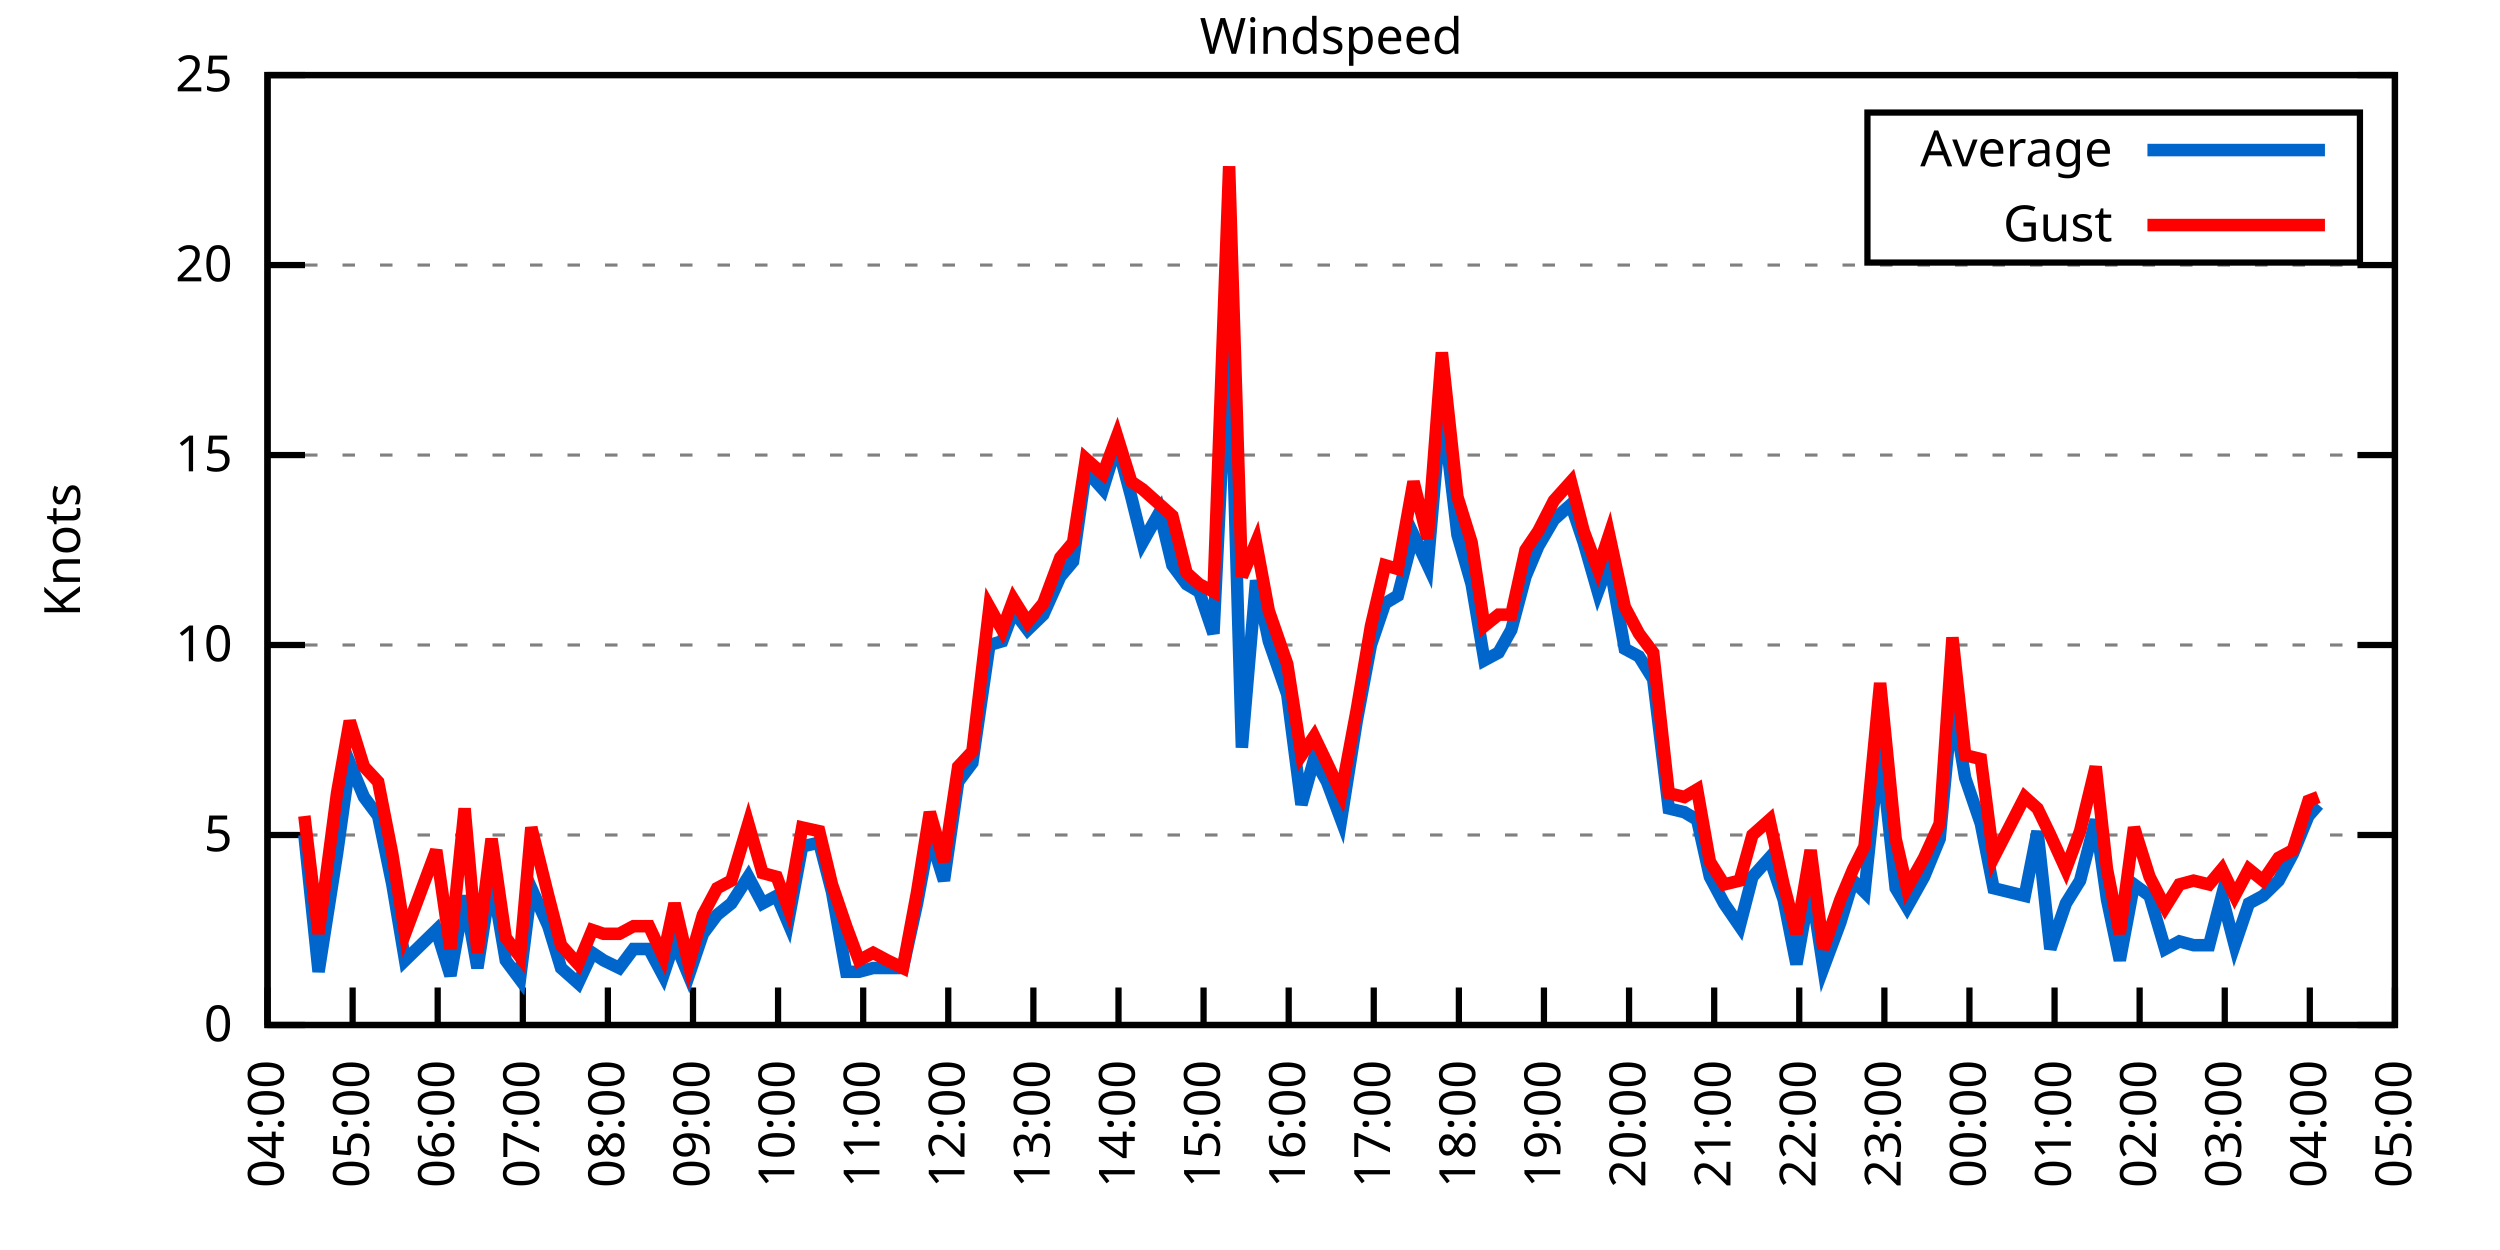
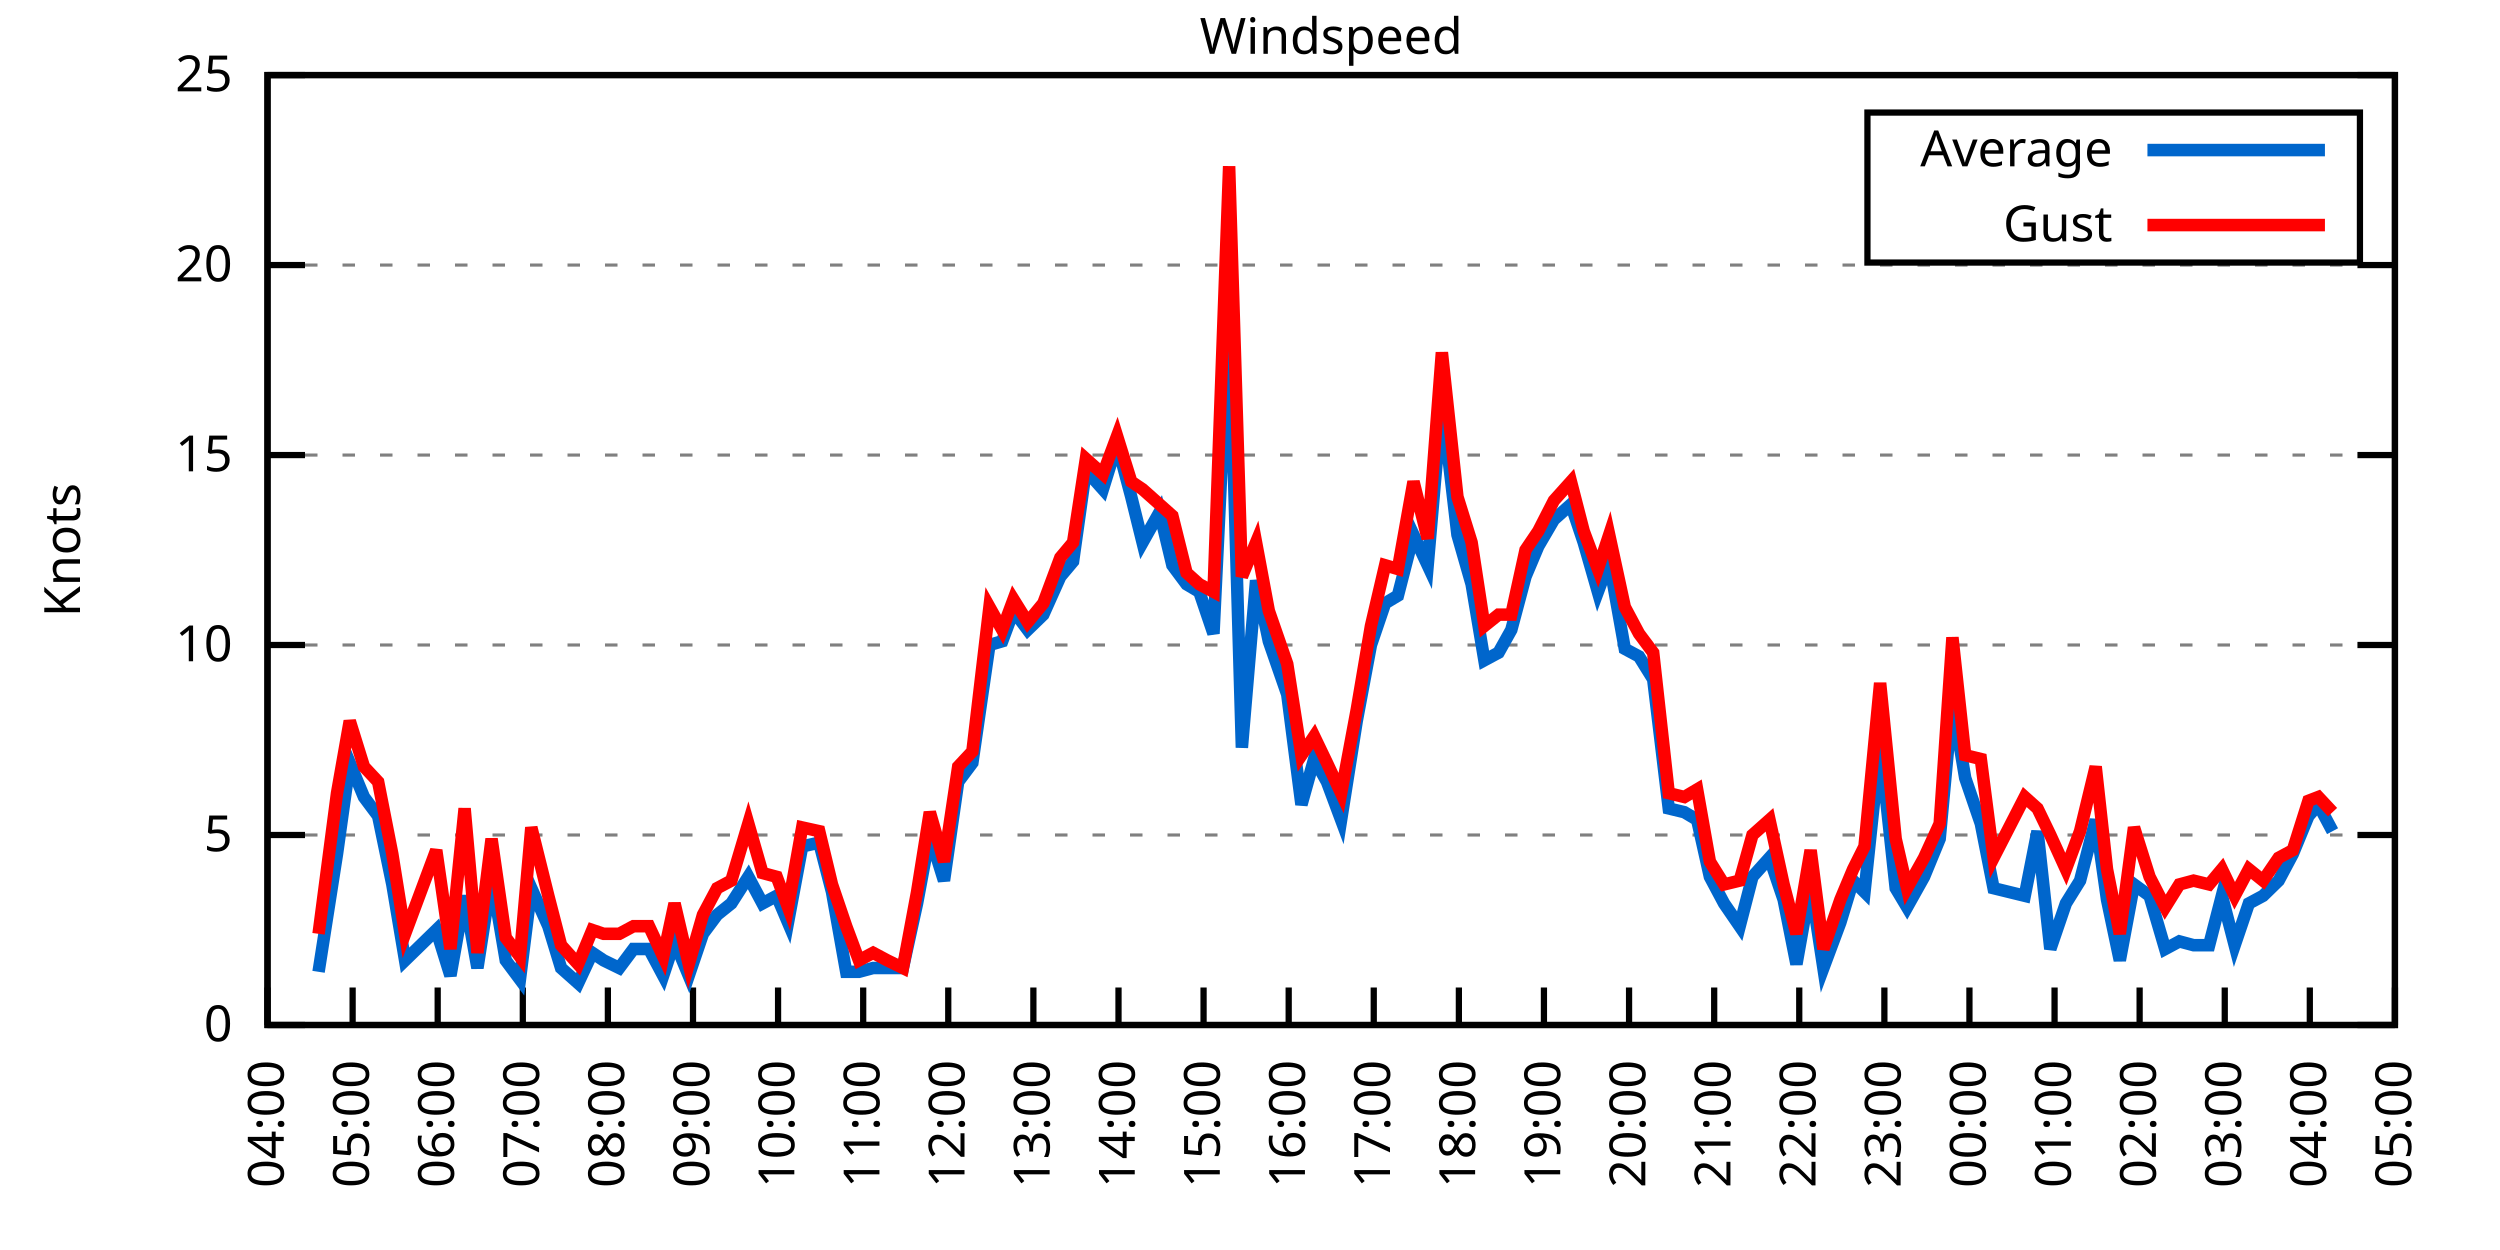
<svg xmlns="http://www.w3.org/2000/svg" xmlns:xlink="http://www.w3.org/1999/xlink" width="400" height="200" viewBox="0 0 400 200">
  <g id="gnuplot_canvas">
    <rect x="0" y="0" width="400" height="200" fill="none" />
    <defs>
      <circle id="gpDot" r="0.5" stroke-width="0.5" stroke="currentColor" />
      <path id="gpPt0" stroke-width="0.333" stroke="currentColor" d="M-1,0 h2 M0,-1 v2" />
      <path id="gpPt1" stroke-width="0.333" stroke="currentColor" d="M-1,-1 L1,1 M1,-1 L-1,1" />
      <path id="gpPt2" stroke-width="0.333" stroke="currentColor" d="M-1,0 L1,0 M0,-1 L0,1 M-1,-1 L1,1 M-1,1 L1,-1" />
      <rect id="gpPt3" stroke-width="0.333" stroke="currentColor" x="-1" y="-1" width="2" height="2" />
      <rect id="gpPt4" stroke-width="0.333" stroke="currentColor" fill="currentColor" x="-1" y="-1" width="2" height="2" />
      <circle id="gpPt5" stroke-width="0.333" stroke="currentColor" cx="0" cy="0" r="1" />
      <use xlink:href="#gpPt5" id="gpPt6" fill="currentColor" stroke="none" />
      <path id="gpPt7" stroke-width="0.333" stroke="currentColor" d="M0,-1.33 L-1.33,0.67 L1.33,0.67 z" />
      <use xlink:href="#gpPt7" id="gpPt8" fill="currentColor" stroke="none" />
      <use xlink:href="#gpPt7" id="gpPt9" stroke="currentColor" transform="rotate(180)" />
      <use xlink:href="#gpPt9" id="gpPt10" fill="currentColor" stroke="none" />
      <use xlink:href="#gpPt3" id="gpPt11" stroke="currentColor" transform="rotate(45)" />
      <use xlink:href="#gpPt11" id="gpPt12" fill="currentColor" stroke="none" />
      <path id="gpPt13" stroke-width="0.333" stroke="currentColor" d="M0,1.330 L1.265,0.411 L0.782,-1.067 L-0.782,-1.076 L-1.265,0.411 z" />
      <use xlink:href="#gpPt13" id="gpPt14" fill="currentColor" stroke="none" />
      <filter id="textbox" filterUnits="objectBoundingBox" x="0" y="0" height="1" width="1">
        <feFlood flood-color="white" flood-opacity="1" result="bgnd" />
        <feComposite in="SourceGraphic" in2="bgnd" operator="atop" />
      </filter>
      <filter id="greybox" filterUnits="objectBoundingBox" x="0" y="0" height="1" width="1">
        <feFlood flood-color="lightgrey" flood-opacity="1" result="grey" />
        <feComposite in="SourceGraphic" in2="grey" operator="atop" />
      </filter>
    </defs>
    <g fill="none" color="white" stroke="currentColor" stroke-width="1.00" stroke-linecap="butt" stroke-linejoin="miter">
</g>
    <g fill="none" color="black" stroke="currentColor" stroke-width="1.00" stroke-linecap="butt" stroke-linejoin="miter">
      <g stroke="none" shape-rendering="crispEdges">
        <polygon fill="rgb(255, 255, 255)" points="42.80,164.00 383.18,164.00 383.18,12.02 42.80,12.02 " />
      </g>
    </g>
    <g fill="none" color="black" stroke="currentColor" stroke-width="1.00" stroke-linecap="butt" stroke-linejoin="miter">
</g>
    <g fill="none" color="black" stroke="black" stroke-width="0.50" stroke-linecap="butt" stroke-linejoin="miter">
</g>
    <g fill="none" color="gray" stroke="currentColor" stroke-width="0.50" stroke-linecap="butt" stroke-linejoin="miter">
      <path stroke="gray" stroke-dasharray="2,4" class="gridline" d="M42.80,164.00 L383.19,164.00  " />
    </g>
    <g fill="none" color="gray" stroke="gray" stroke-width="1.00" stroke-linecap="butt" stroke-linejoin="miter">
</g>
    <g fill="none" color="black" stroke="currentColor" stroke-width="1.00" stroke-linecap="butt" stroke-linejoin="miter">
      <path stroke="black" d="M42.80,164.00 L48.80,164.00 M383.19,164.00 L377.19,164.00  " />
      <g transform="translate(37.20,166.60)" stroke="none" fill="black" font-family="Sans" font-size="8.00" text-anchor="end">
        <text>
          <tspan font-family="Sans"> 0</tspan>
        </text>
      </g>
    </g>
    <g fill="none" color="black" stroke="currentColor" stroke-width="1.00" stroke-linecap="butt" stroke-linejoin="miter">
</g>
    <g fill="none" color="black" stroke="black" stroke-width="0.50" stroke-linecap="butt" stroke-linejoin="miter">
</g>
    <g fill="none" color="gray" stroke="currentColor" stroke-width="0.50" stroke-linecap="butt" stroke-linejoin="miter">
      <path stroke="gray" stroke-dasharray="2,4" class="gridline" d="M42.80,133.60 L383.19,133.60  " />
    </g>
    <g fill="none" color="gray" stroke="gray" stroke-width="1.00" stroke-linecap="butt" stroke-linejoin="miter">
</g>
    <g fill="none" color="black" stroke="currentColor" stroke-width="1.00" stroke-linecap="butt" stroke-linejoin="miter">
      <path stroke="black" d="M42.80,133.60 L48.80,133.60 M383.19,133.60 L377.19,133.60  " />
      <g transform="translate(37.20,136.20)" stroke="none" fill="black" font-family="Sans" font-size="8.00" text-anchor="end">
        <text>
          <tspan font-family="Sans"> 5</tspan>
        </text>
      </g>
    </g>
    <g fill="none" color="black" stroke="currentColor" stroke-width="1.00" stroke-linecap="butt" stroke-linejoin="miter">
</g>
    <g fill="none" color="black" stroke="black" stroke-width="0.50" stroke-linecap="butt" stroke-linejoin="miter">
</g>
    <g fill="none" color="gray" stroke="currentColor" stroke-width="0.50" stroke-linecap="butt" stroke-linejoin="miter">
      <path stroke="gray" stroke-dasharray="2,4" class="gridline" d="M42.80,103.20 L383.19,103.20  " />
    </g>
    <g fill="none" color="gray" stroke="gray" stroke-width="1.00" stroke-linecap="butt" stroke-linejoin="miter">
</g>
    <g fill="none" color="black" stroke="currentColor" stroke-width="1.00" stroke-linecap="butt" stroke-linejoin="miter">
      <path stroke="black" d="M42.80,103.20 L48.80,103.20 M383.19,103.20 L377.19,103.20  " />
      <g transform="translate(37.20,105.80)" stroke="none" fill="black" font-family="Sans" font-size="8.00" text-anchor="end">
        <text>
          <tspan font-family="Sans"> 10</tspan>
        </text>
      </g>
    </g>
    <g fill="none" color="black" stroke="currentColor" stroke-width="1.00" stroke-linecap="butt" stroke-linejoin="miter">
</g>
    <g fill="none" color="black" stroke="black" stroke-width="0.50" stroke-linecap="butt" stroke-linejoin="miter">
</g>
    <g fill="none" color="gray" stroke="currentColor" stroke-width="0.50" stroke-linecap="butt" stroke-linejoin="miter">
      <path stroke="gray" stroke-dasharray="2,4" class="gridline" d="M42.80,72.81 L383.19,72.81  " />
    </g>
    <g fill="none" color="gray" stroke="gray" stroke-width="1.00" stroke-linecap="butt" stroke-linejoin="miter">
</g>
    <g fill="none" color="black" stroke="currentColor" stroke-width="1.00" stroke-linecap="butt" stroke-linejoin="miter">
      <path stroke="black" d="M42.80,72.81 L48.80,72.81 M383.19,72.81 L377.19,72.81  " />
      <g transform="translate(37.20,75.41)" stroke="none" fill="black" font-family="Sans" font-size="8.00" text-anchor="end">
        <text>
          <tspan font-family="Sans"> 15</tspan>
        </text>
      </g>
    </g>
    <g fill="none" color="black" stroke="currentColor" stroke-width="1.00" stroke-linecap="butt" stroke-linejoin="miter">
</g>
    <g fill="none" color="black" stroke="black" stroke-width="0.50" stroke-linecap="butt" stroke-linejoin="miter">
</g>
    <g fill="none" color="gray" stroke="currentColor" stroke-width="0.50" stroke-linecap="butt" stroke-linejoin="miter">
      <path stroke="gray" stroke-dasharray="2,4" class="gridline" d="M42.80,42.41 L383.19,42.41  " />
    </g>
    <g fill="none" color="gray" stroke="gray" stroke-width="1.00" stroke-linecap="butt" stroke-linejoin="miter">
</g>
    <g fill="none" color="black" stroke="currentColor" stroke-width="1.00" stroke-linecap="butt" stroke-linejoin="miter">
      <path stroke="black" d="M42.80,42.41 L48.80,42.41 M383.19,42.41 L377.19,42.41  " />
      <g transform="translate(37.20,45.01)" stroke="none" fill="black" font-family="Sans" font-size="8.00" text-anchor="end">
        <text>
          <tspan font-family="Sans"> 20</tspan>
        </text>
      </g>
    </g>
    <g fill="none" color="black" stroke="currentColor" stroke-width="1.00" stroke-linecap="butt" stroke-linejoin="miter">
</g>
    <g fill="none" color="black" stroke="black" stroke-width="0.50" stroke-linecap="butt" stroke-linejoin="miter">
</g>
    <g fill="none" color="gray" stroke="currentColor" stroke-width="0.50" stroke-linecap="butt" stroke-linejoin="miter">
      <path stroke="gray" stroke-dasharray="2,4" class="gridline" d="M42.80,12.01 L383.19,12.01  " />
    </g>
    <g fill="none" color="gray" stroke="gray" stroke-width="1.00" stroke-linecap="butt" stroke-linejoin="miter">
</g>
    <g fill="none" color="black" stroke="currentColor" stroke-width="1.00" stroke-linecap="butt" stroke-linejoin="miter">
      <path stroke="black" d="M42.80,12.01 L48.80,12.01 M383.19,12.01 L377.19,12.01  " />
      <g transform="translate(37.20,14.61)" stroke="none" fill="black" font-family="Sans" font-size="8.00" text-anchor="end">
        <text>
          <tspan font-family="Sans"> 25</tspan>
        </text>
      </g>
    </g>
    <g fill="none" color="black" stroke="currentColor" stroke-width="1.00" stroke-linecap="butt" stroke-linejoin="miter">
      <path stroke="black" d="M42.80,164.00 L42.80,158.00  " />
      <g transform="translate(45.40,169.60) rotate(270.00)" stroke="none" fill="black" font-family="Sans" font-size="8.00" text-anchor="end">
        <text>
          <tspan font-family="Sans">04:00</tspan>
        </text>
      </g>
    </g>
    <g fill="none" color="black" stroke="currentColor" stroke-width="1.00" stroke-linecap="butt" stroke-linejoin="miter">
      <path stroke="black" d="M56.42,164.00 L56.42,158.00  " />
      <g transform="translate(59.02,169.60) rotate(270.00)" stroke="none" fill="black" font-family="Sans" font-size="8.00" text-anchor="end">
        <text>
          <tspan font-family="Sans">05:00</tspan>
        </text>
      </g>
    </g>
    <g fill="none" color="black" stroke="currentColor" stroke-width="1.00" stroke-linecap="butt" stroke-linejoin="miter">
      <path stroke="black" d="M70.03,164.00 L70.03,158.00  " />
      <g transform="translate(72.63,169.60) rotate(270.00)" stroke="none" fill="black" font-family="Sans" font-size="8.00" text-anchor="end">
        <text>
          <tspan font-family="Sans">06:00</tspan>
        </text>
      </g>
    </g>
    <g fill="none" color="black" stroke="currentColor" stroke-width="1.00" stroke-linecap="butt" stroke-linejoin="miter">
      <path stroke="black" d="M83.65,164.00 L83.65,158.00  " />
      <g transform="translate(86.25,169.60) rotate(270.00)" stroke="none" fill="black" font-family="Sans" font-size="8.00" text-anchor="end">
        <text>
          <tspan font-family="Sans">07:00</tspan>
        </text>
      </g>
    </g>
    <g fill="none" color="black" stroke="currentColor" stroke-width="1.00" stroke-linecap="butt" stroke-linejoin="miter">
      <path stroke="black" d="M97.26,164.00 L97.26,158.00  " />
      <g transform="translate(99.86,169.60) rotate(270.00)" stroke="none" fill="black" font-family="Sans" font-size="8.00" text-anchor="end">
        <text>
          <tspan font-family="Sans">08:00</tspan>
        </text>
      </g>
    </g>
    <g fill="none" color="black" stroke="currentColor" stroke-width="1.00" stroke-linecap="butt" stroke-linejoin="miter">
      <path stroke="black" d="M110.88,164.00 L110.88,158.00  " />
      <g transform="translate(113.48,169.60) rotate(270.00)" stroke="none" fill="black" font-family="Sans" font-size="8.00" text-anchor="end">
        <text>
          <tspan font-family="Sans">09:00</tspan>
        </text>
      </g>
    </g>
    <g fill="none" color="black" stroke="currentColor" stroke-width="1.00" stroke-linecap="butt" stroke-linejoin="miter">
      <path stroke="black" d="M124.49,164.00 L124.49,158.00  " />
      <g transform="translate(127.09,169.60) rotate(270.00)" stroke="none" fill="black" font-family="Sans" font-size="8.00" text-anchor="end">
        <text>
          <tspan font-family="Sans">10:00</tspan>
        </text>
      </g>
    </g>
    <g fill="none" color="black" stroke="currentColor" stroke-width="1.00" stroke-linecap="butt" stroke-linejoin="miter">
      <path stroke="black" d="M138.11,164.00 L138.11,158.00  " />
      <g transform="translate(140.71,169.60) rotate(270.00)" stroke="none" fill="black" font-family="Sans" font-size="8.00" text-anchor="end">
        <text>
          <tspan font-family="Sans">11:00</tspan>
        </text>
      </g>
    </g>
    <g fill="none" color="black" stroke="currentColor" stroke-width="1.00" stroke-linecap="butt" stroke-linejoin="miter">
      <path stroke="black" d="M151.72,164.00 L151.72,158.00  " />
      <g transform="translate(154.32,169.60) rotate(270.00)" stroke="none" fill="black" font-family="Sans" font-size="8.00" text-anchor="end">
        <text>
          <tspan font-family="Sans">12:00</tspan>
        </text>
      </g>
    </g>
    <g fill="none" color="black" stroke="currentColor" stroke-width="1.00" stroke-linecap="butt" stroke-linejoin="miter">
      <path stroke="black" d="M165.34,164.00 L165.34,158.00  " />
      <g transform="translate(167.94,169.60) rotate(270.00)" stroke="none" fill="black" font-family="Sans" font-size="8.00" text-anchor="end">
        <text>
          <tspan font-family="Sans">13:00</tspan>
        </text>
      </g>
    </g>
    <g fill="none" color="black" stroke="currentColor" stroke-width="1.00" stroke-linecap="butt" stroke-linejoin="miter">
      <path stroke="black" d="M178.96,164.00 L178.96,158.00  " />
      <g transform="translate(181.56,169.60) rotate(270.00)" stroke="none" fill="black" font-family="Sans" font-size="8.00" text-anchor="end">
        <text>
          <tspan font-family="Sans">14:00</tspan>
        </text>
      </g>
    </g>
    <g fill="none" color="black" stroke="currentColor" stroke-width="1.00" stroke-linecap="butt" stroke-linejoin="miter">
      <path stroke="black" d="M192.57,164.00 L192.57,158.00  " />
      <g transform="translate(195.17,169.60) rotate(270.00)" stroke="none" fill="black" font-family="Sans" font-size="8.00" text-anchor="end">
        <text>
          <tspan font-family="Sans">15:00</tspan>
        </text>
      </g>
    </g>
    <g fill="none" color="black" stroke="currentColor" stroke-width="1.00" stroke-linecap="butt" stroke-linejoin="miter">
      <path stroke="black" d="M206.19,164.00 L206.19,158.00  " />
      <g transform="translate(208.79,169.60) rotate(270.00)" stroke="none" fill="black" font-family="Sans" font-size="8.00" text-anchor="end">
        <text>
          <tspan font-family="Sans">16:00</tspan>
        </text>
      </g>
    </g>
    <g fill="none" color="black" stroke="currentColor" stroke-width="1.00" stroke-linecap="butt" stroke-linejoin="miter">
      <path stroke="black" d="M219.80,164.00 L219.80,158.00  " />
      <g transform="translate(222.40,169.60) rotate(270.00)" stroke="none" fill="black" font-family="Sans" font-size="8.00" text-anchor="end">
        <text>
          <tspan font-family="Sans">17:00</tspan>
        </text>
      </g>
    </g>
    <g fill="none" color="black" stroke="currentColor" stroke-width="1.00" stroke-linecap="butt" stroke-linejoin="miter">
      <path stroke="black" d="M233.42,164.00 L233.42,158.00  " />
      <g transform="translate(236.02,169.60) rotate(270.00)" stroke="none" fill="black" font-family="Sans" font-size="8.00" text-anchor="end">
        <text>
          <tspan font-family="Sans">18:00</tspan>
        </text>
      </g>
    </g>
    <g fill="none" color="black" stroke="currentColor" stroke-width="1.00" stroke-linecap="butt" stroke-linejoin="miter">
      <path stroke="black" d="M247.03,164.00 L247.03,158.00  " />
      <g transform="translate(249.63,169.60) rotate(270.00)" stroke="none" fill="black" font-family="Sans" font-size="8.00" text-anchor="end">
        <text>
          <tspan font-family="Sans">19:00</tspan>
        </text>
      </g>
    </g>
    <g fill="none" color="black" stroke="currentColor" stroke-width="1.00" stroke-linecap="butt" stroke-linejoin="miter">
      <path stroke="black" d="M260.65,164.00 L260.65,158.00  " />
      <g transform="translate(263.25,169.60) rotate(270.00)" stroke="none" fill="black" font-family="Sans" font-size="8.00" text-anchor="end">
        <text>
          <tspan font-family="Sans">20:00</tspan>
        </text>
      </g>
    </g>
    <g fill="none" color="black" stroke="currentColor" stroke-width="1.00" stroke-linecap="butt" stroke-linejoin="miter">
      <path stroke="black" d="M274.27,164.00 L274.27,158.00  " />
      <g transform="translate(276.87,169.60) rotate(270.00)" stroke="none" fill="black" font-family="Sans" font-size="8.00" text-anchor="end">
        <text>
          <tspan font-family="Sans">21:00</tspan>
        </text>
      </g>
    </g>
    <g fill="none" color="black" stroke="currentColor" stroke-width="1.00" stroke-linecap="butt" stroke-linejoin="miter">
      <path stroke="black" d="M287.88,164.00 L287.88,158.00  " />
      <g transform="translate(290.48,169.60) rotate(270.00)" stroke="none" fill="black" font-family="Sans" font-size="8.00" text-anchor="end">
        <text>
          <tspan font-family="Sans">22:00</tspan>
        </text>
      </g>
    </g>
    <g fill="none" color="black" stroke="currentColor" stroke-width="1.00" stroke-linecap="butt" stroke-linejoin="miter">
      <path stroke="black" d="M301.50,164.00 L301.50,158.00  " />
      <g transform="translate(304.10,169.60) rotate(270.00)" stroke="none" fill="black" font-family="Sans" font-size="8.00" text-anchor="end">
        <text>
          <tspan font-family="Sans">23:00</tspan>
        </text>
      </g>
    </g>
    <g fill="none" color="black" stroke="currentColor" stroke-width="1.00" stroke-linecap="butt" stroke-linejoin="miter">
      <path stroke="black" d="M315.11,164.00 L315.11,158.00  " />
      <g transform="translate(317.71,169.60) rotate(270.00)" stroke="none" fill="black" font-family="Sans" font-size="8.00" text-anchor="end">
        <text>
          <tspan font-family="Sans">00:00</tspan>
        </text>
      </g>
    </g>
    <g fill="none" color="black" stroke="currentColor" stroke-width="1.00" stroke-linecap="butt" stroke-linejoin="miter">
      <path stroke="black" d="M328.73,164.00 L328.73,158.00  " />
      <g transform="translate(331.33,169.60) rotate(270.00)" stroke="none" fill="black" font-family="Sans" font-size="8.00" text-anchor="end">
        <text>
          <tspan font-family="Sans">01:00</tspan>
        </text>
      </g>
    </g>
    <g fill="none" color="black" stroke="currentColor" stroke-width="1.00" stroke-linecap="butt" stroke-linejoin="miter">
      <path stroke="black" d="M342.34,164.00 L342.34,158.00  " />
      <g transform="translate(344.94,169.60) rotate(270.00)" stroke="none" fill="black" font-family="Sans" font-size="8.00" text-anchor="end">
        <text>
          <tspan font-family="Sans">02:00</tspan>
        </text>
      </g>
    </g>
    <g fill="none" color="black" stroke="currentColor" stroke-width="1.00" stroke-linecap="butt" stroke-linejoin="miter">
      <path stroke="black" d="M355.96,164.00 L355.96,158.00  " />
      <g transform="translate(358.56,169.60) rotate(270.00)" stroke="none" fill="black" font-family="Sans" font-size="8.00" text-anchor="end">
        <text>
          <tspan font-family="Sans">03:00</tspan>
        </text>
      </g>
    </g>
    <g fill="none" color="black" stroke="currentColor" stroke-width="1.00" stroke-linecap="butt" stroke-linejoin="miter">
      <path stroke="black" d="M369.57,164.00 L369.57,158.00  " />
      <g transform="translate(372.17,169.60) rotate(270.00)" stroke="none" fill="black" font-family="Sans" font-size="8.00" text-anchor="end">
        <text>
          <tspan font-family="Sans">04:00</tspan>
        </text>
      </g>
    </g>
    <g fill="none" color="black" stroke="currentColor" stroke-width="1.00" stroke-linecap="butt" stroke-linejoin="miter">
      <path stroke="black" d="M383.19,164.00 L383.19,158.00  " />
      <g transform="translate(385.79,169.60) rotate(270.00)" stroke="none" fill="black" font-family="Sans" font-size="8.00" text-anchor="end">
        <text>
          <tspan font-family="Sans">05:00</tspan>
        </text>
      </g>
    </g>
    <g fill="none" color="black" stroke="currentColor" stroke-width="1.00" stroke-linecap="butt" stroke-linejoin="miter">
</g>
    <g fill="none" color="black" stroke="currentColor" stroke-width="1.00" stroke-linecap="butt" stroke-linejoin="miter">
      <path stroke="black" d="M42.80,12.01 L42.80,164.00 L383.19,164.00 L383.19,12.01 L42.80,12.01 Z  " />
    </g>
    <g fill="none" color="black" stroke="currentColor" stroke-width="1.00" stroke-linecap="butt" stroke-linejoin="miter">
</g>
    <g fill="none" color="black" stroke="currentColor" stroke-width="1.00" stroke-linecap="butt" stroke-linejoin="miter">
      <path stroke="black" d="M298.79,42.01 L298.79,18.01 L377.59,18.01 L377.59,42.01 L298.79,42.01 Z  " />
    </g>
    <g id="Windspeed_plot_1">
      <g fill="none" color="white" stroke="black" stroke-width="2.00" stroke-linecap="butt" stroke-linejoin="miter">
</g>
      <g fill="none" color="black" stroke="currentColor" stroke-width="2.00" stroke-linecap="butt" stroke-linejoin="miter">
        <g transform="translate(337.99,26.61)" stroke="none" fill="black" font-family="Sans" font-size="8.00" text-anchor="end">
          <text>
            <tspan font-family="Sans">Average</tspan>
          </text>
        </g>
      </g>
      <g fill="none" color="black" stroke="currentColor" stroke-width="2.00" stroke-linecap="butt" stroke-linejoin="miter">
-         <path stroke="rgb(  0, 102, 204)" d="M343.59,24.01 L371.99,24.01 M48.70,133.60 L50.97,155.49 L53.92,136.64 L55.96,122.05 L58.23,127.52 L60.50,130.56   L62.77,141.51 L64.81,153.66 L69.80,148.80 L72.07,156.10 L74.34,143.33 L76.39,154.88 L78.65,140.29 L80.92,153.66   L83.19,156.70 L85.01,142.11 L87.73,148.19 L89.77,154.88 L92.50,157.31 L94.77,152.45 L96.58,153.66 L99.08,154.88   L101.35,151.84 L103.84,151.84 L106.11,156.10 L107.93,150.62 L110.20,156.10 L112.47,149.41 L114.74,146.37 L117.01,144.55   L119.73,140.29 L122.00,144.55 L124.27,143.33 L126.08,147.59 L128.35,135.43 L131.07,134.82 L133.12,142.72 L135.39,155.49   L137.43,155.49 L139.70,154.88 L141.97,154.88 L144.46,154.88 L146.73,144.55 L148.77,133.60 L151.04,140.90 L153.31,125.09   L155.58,122.05 L158.31,103.20 L160.35,102.60 L162.16,97.73 L164.43,100.77 L166.93,98.34 L169.65,92.26 L171.69,89.83   L173.74,75.24 L176.46,78.28 L178.73,70.98 L181.00,79.49 L182.81,86.79 L185.54,81.93 L187.58,90.44 L189.85,93.48   L191.89,94.69 L194.16,101.38 L196.66,49.70 L198.70,119.62 L200.97,92.87 L203.01,102.60 L205.96,111.11 L208.23,128.74   L210.27,121.44 L212.31,125.09 L214.58,131.17 L217.08,115.36 L219.35,103.20 L221.62,96.52 L223.66,95.30 L226.16,85.57   L228.43,90.44 L230.70,64.29 L233.19,85.57 L235.46,93.48 L237.50,105.64 L239.77,104.42 L241.81,100.77 L244.08,92.26   L246.13,87.40 L248.62,83.14 L251.35,80.71 L253.39,86.79 L255.66,94.69 L257.47,89.83 L259.97,103.81 L262.24,105.03   L264.51,108.68 L267.00,129.35 L269.50,129.95 L271.54,131.17 L273.58,140.29 L275.85,144.55 L278.35,148.19 L280.39,140.29   L283.12,137.25 L285.38,143.94 L287.43,154.27 L289.70,141.51 L291.74,154.88 L294.46,147.59 L296.50,140.90 L298.32,142.72   L300.82,119.01 L303.31,142.11 L305.13,145.15 L307.85,140.29 L310.35,134.21 L312.39,112.32 L314.43,124.48 L316.93,131.78   L318.97,142.11 L323.96,143.33 L326.00,132.99 L328.05,151.84 L330.54,144.55 L332.81,140.90 L335.31,131.17 L337.12,143.94   L339.17,153.66 L341.44,141.51 L343.93,143.33 L346.43,151.84 L348.70,150.62 L350.97,151.23 L353.46,151.23 L355.50,143.33   L357.55,151.23 L359.82,144.55 L362.09,143.33 L364.58,140.90 L366.85,136.64 L369.35,130.56 L370.94,128.74  " />
+         <path stroke="rgb(  0, 102, 204)" d="M343.59,24.01 L371.99,24.01 M50.97,155.49 L53.92,136.64 L55.96,122.05 L58.23,127.52 L60.50,130.56 L62.77,141.51   L64.81,153.66 L69.80,148.80 L72.07,156.10 L74.34,143.33 L76.39,154.88 L78.65,140.29 L80.92,153.66 L83.19,156.70   L85.01,142.11 L87.73,148.19 L89.77,154.88 L92.50,157.31 L94.77,152.45 L96.58,153.66 L99.08,154.88 L101.35,151.84   L103.84,151.84 L106.11,156.10 L107.93,150.62 L110.20,156.10 L112.47,149.41 L114.74,146.37 L117.01,144.55 L119.73,140.29   L122.00,144.55 L124.27,143.33 L126.08,147.59 L128.35,135.43 L131.07,134.82 L133.12,142.72 L135.39,155.49 L137.43,155.49   L139.70,154.88 L141.97,154.88 L144.46,154.88 L146.73,144.55 L148.77,133.60 L151.04,140.90 L153.31,125.09 L155.58,122.05   L158.31,103.20 L160.35,102.60 L162.16,97.73 L164.43,100.77 L166.93,98.34 L169.65,92.26 L171.69,89.83 L173.74,75.24   L176.46,78.28 L178.73,70.98 L181.00,79.49 L182.81,86.79 L185.54,81.93 L187.58,90.44 L189.85,93.48 L191.89,94.69   L194.16,101.38 L196.66,49.70 L198.70,119.62 L200.97,92.87 L203.01,102.60 L205.96,111.11 L208.23,128.74 L210.27,121.44   L212.31,125.09 L214.58,131.17 L217.08,115.36 L219.35,103.20 L221.62,96.52 L223.66,95.30 L226.16,85.57 L228.43,90.44   L230.70,64.29 L233.19,85.57 L235.46,93.48 L237.50,105.64 L239.77,104.42 L241.81,100.77 L244.08,92.26 L246.13,87.40   L248.62,83.14 L251.35,80.71 L253.39,86.79 L255.66,94.69 L257.47,89.83 L259.97,103.81 L262.24,105.03 L264.51,108.68   L267.00,129.35 L269.50,129.95 L271.54,131.17 L273.58,140.29 L275.85,144.55 L278.35,148.19 L280.39,140.29 L283.12,137.25   L285.38,143.94 L287.43,154.27 L289.70,141.51 L291.74,154.88 L294.46,147.59 L296.50,140.90 L298.32,142.72 L300.82,119.01   L303.31,142.11 L305.13,145.15 L307.85,140.29 L310.35,134.21 L312.39,112.32 L314.43,124.48 L316.93,131.78 L318.97,142.11   L323.96,143.33 L326.00,132.99 L328.05,151.84 L330.54,144.55 L332.81,140.90 L335.31,131.17 L337.12,143.94 L339.17,153.66   L341.44,141.51 L343.93,143.33 L346.43,151.84 L348.70,150.62 L350.97,151.23 L353.46,151.23 L355.50,143.33 L357.55,151.23   L359.82,144.55 L362.09,143.33 L364.58,140.90 L366.85,136.64 L369.35,130.56 L370.94,128.74 L373.21,132.99  " />
      </g>
    </g>
    <g id="Windspeed_plot_2">
      <g fill="none" color="black" stroke="currentColor" stroke-width="2.00" stroke-linecap="butt" stroke-linejoin="miter">
        <g transform="translate(337.99,38.61)" stroke="none" fill="black" font-family="Sans" font-size="8.00" text-anchor="end">
          <text>
            <tspan font-family="Sans">Gust</tspan>
          </text>
        </g>
      </g>
      <g fill="none" color="black" stroke="currentColor" stroke-width="2.00" stroke-linecap="butt" stroke-linejoin="miter">
-         <path stroke="rgb(255,   0,   0)" d="M343.59,36.01 L371.99,36.01 M48.70,130.56 L50.97,149.41 L53.92,126.91 L55.96,115.36 L58.23,122.66 L60.50,125.09   L62.77,136.64 L64.81,149.41 L69.80,136.03 L72.07,151.84 L74.34,129.35 L76.39,152.45 L78.65,134.21 L80.92,150.02   L83.19,153.06 L85.01,132.39 L87.73,143.33 L89.77,151.23 L92.50,154.27 L94.77,148.80 L96.58,149.41 L99.08,149.41   L101.35,148.19 L103.84,148.19 L106.11,153.06 L107.93,144.55 L110.20,154.27 L112.47,146.37 L114.74,142.11 L117.01,140.90   L119.73,131.78 L122.00,139.68 L124.27,140.29 L126.08,145.15 L128.35,132.39 L131.07,132.99 L133.12,141.51 L135.39,148.19   L137.43,153.66 L139.70,152.45 L141.97,153.66 L144.46,154.88 L146.73,142.72 L148.77,129.95 L151.04,137.86 L153.31,122.66   L155.58,120.23 L158.31,97.12 L160.35,100.77 L162.16,95.91 L164.43,99.56 L166.93,96.52 L169.65,89.22 L171.69,86.79   L173.74,73.41 L176.46,75.85 L178.73,69.77 L181.00,77.06 L182.81,78.28 L185.54,80.71 L187.58,82.53 L189.85,91.65   L191.89,93.48 L194.16,94.69 L196.66,26.60 L198.70,92.26 L200.97,86.79 L203.01,97.73 L205.96,106.24 L208.23,120.83   L210.27,117.80 L212.31,122.05 L214.58,126.91 L217.08,113.54 L219.35,100.16 L221.62,90.44 L223.66,91.04 L226.16,77.06   L228.43,86.18 L230.70,56.39 L233.19,79.49 L235.46,86.79 L237.50,100.16 L239.77,98.34 L241.81,98.34 L244.08,88.00   L246.13,84.97 L248.62,80.10 L251.35,77.06 L253.39,84.97 L255.66,91.04 L257.47,85.57 L259.97,97.12 L262.24,101.38   L264.51,104.42 L267.00,126.91 L269.50,127.52 L271.54,126.31 L273.58,137.86 L275.85,141.51 L278.35,140.90 L280.39,133.60   L283.12,131.17 L285.38,141.51 L287.43,149.41 L289.70,136.03 L291.74,151.84 L294.46,143.94 L296.50,139.07 L298.32,135.43   L300.82,109.28 L303.31,134.21 L305.13,142.11 L307.85,137.25 L310.35,131.78 L312.39,101.99 L314.43,120.83 L316.93,121.44   L318.97,137.25 L323.96,127.52 L326.00,129.35 L328.05,133.60 L330.54,139.07 L332.81,132.99 L335.31,122.66 L337.12,139.07   L339.17,149.41 L341.44,132.39 L343.93,140.29 L346.43,145.15 L348.70,141.51 L350.97,140.90 L353.46,141.51 L355.50,139.07   L357.55,143.33 L359.82,139.07 L362.09,140.90 L364.58,137.25 L366.85,136.03 L369.35,128.13 L370.94,127.52  " />
+         <path stroke="rgb(255,   0,   0)" d="M343.59,36.01 L371.99,36.01 M50.97,149.41 L53.92,126.91 L55.96,115.36 L58.23,122.66 L60.50,125.09 L62.77,136.64   L64.81,149.41 L69.80,136.03 L72.07,151.84 L74.34,129.35 L76.39,152.45 L78.65,134.21 L80.92,150.02 L83.19,153.06   L85.01,132.39 L87.73,143.33 L89.77,151.23 L92.50,154.27 L94.77,148.80 L96.58,149.41 L99.08,149.41 L101.35,148.19   L103.84,148.19 L106.11,153.06 L107.93,144.55 L110.20,154.27 L112.47,146.37 L114.74,142.11 L117.01,140.90 L119.73,131.78   L122.00,139.68 L124.27,140.29 L126.08,145.15 L128.35,132.39 L131.07,132.99 L133.12,141.51 L135.39,148.19 L137.43,153.66   L139.70,152.45 L141.97,153.66 L144.46,154.88 L146.73,142.72 L148.77,129.95 L151.04,137.86 L153.31,122.66 L155.58,120.23   L158.31,97.12 L160.35,100.77 L162.16,95.91 L164.43,99.56 L166.93,96.52 L169.65,89.22 L171.69,86.79 L173.74,73.41   L176.46,75.85 L178.73,69.77 L181.00,77.06 L182.81,78.28 L185.54,80.71 L187.58,82.53 L189.85,91.65 L191.89,93.48   L194.16,94.69 L196.66,26.60 L198.70,92.26 L200.97,86.79 L203.01,97.73 L205.96,106.24 L208.23,120.83 L210.27,117.80   L212.31,122.05 L214.58,126.91 L217.08,113.54 L219.35,100.16 L221.62,90.44 L223.66,91.04 L226.16,77.06 L228.43,86.18   L230.70,56.39 L233.19,79.49 L235.46,86.79 L237.50,100.16 L239.77,98.34 L241.81,98.34 L244.08,88.00 L246.13,84.97   L248.62,80.10 L251.35,77.06 L253.39,84.97 L255.66,91.04 L257.47,85.57 L259.97,97.12 L262.24,101.38 L264.51,104.42   L267.00,126.91 L269.50,127.52 L271.54,126.31 L273.58,137.86 L275.85,141.51 L278.35,140.90 L280.39,133.60 L283.12,131.17   L285.38,141.51 L287.43,149.41 L289.70,136.03 L291.74,151.84 L294.46,143.94 L296.50,139.07 L298.32,135.43 L300.82,109.28   L303.31,134.21 L305.13,142.11 L307.85,137.25 L310.35,131.78 L312.39,101.99 L314.43,120.83 L316.93,121.44 L318.97,137.25   L323.96,127.52 L326.00,129.35 L328.05,133.60 L330.54,139.07 L332.81,132.99 L335.31,122.66 L337.12,139.07 L339.17,149.41   L341.44,132.39 L343.93,140.29 L346.43,145.15 L348.70,141.51 L350.97,140.90 L353.46,141.51 L355.50,139.07 L357.55,143.33   L359.82,139.07 L362.09,140.90 L364.58,137.25 L366.85,136.03 L369.35,128.13 L370.94,127.52 L373.21,129.95  " />
      </g>
    </g>
    <g fill="none" color="black" stroke="currentColor" stroke-width="2.00" stroke-linecap="butt" stroke-linejoin="miter">
</g>
    <g fill="none" color="black" stroke="black" stroke-width="1.00" stroke-linecap="butt" stroke-linejoin="miter">
</g>
    <g fill="none" color="black" stroke="currentColor" stroke-width="1.00" stroke-linecap="butt" stroke-linejoin="miter">
      <path stroke="black" d="M42.80,12.01 L42.80,164.00 L383.19,164.00 L383.19,12.01 L42.80,12.01 Z  " />
      <g transform="translate(12.80,88.01) rotate(270.00)" stroke="none" fill="black" font-family="Sans" font-size="8.00" text-anchor="middle">
        <text>
          <tspan font-family="Sans">Knots</tspan>
        </text>
      </g>
    </g>
    <g fill="none" color="black" stroke="currentColor" stroke-width="1.00" stroke-linecap="butt" stroke-linejoin="miter">
</g>
    <g fill="none" color="black" stroke="currentColor" stroke-width="1.00" stroke-linecap="butt" stroke-linejoin="miter">
      <g transform="translate(212.99,8.61)" stroke="none" fill="black" font-family="Sans" font-size="8.00" text-anchor="middle">
        <text>
          <tspan font-family="Sans">Windspeed</tspan>
        </text>
      </g>
    </g>
    <g fill="none" color="black" stroke="currentColor" stroke-width="1.00" stroke-linecap="butt" stroke-linejoin="miter">
</g>
  </g>
</svg>
